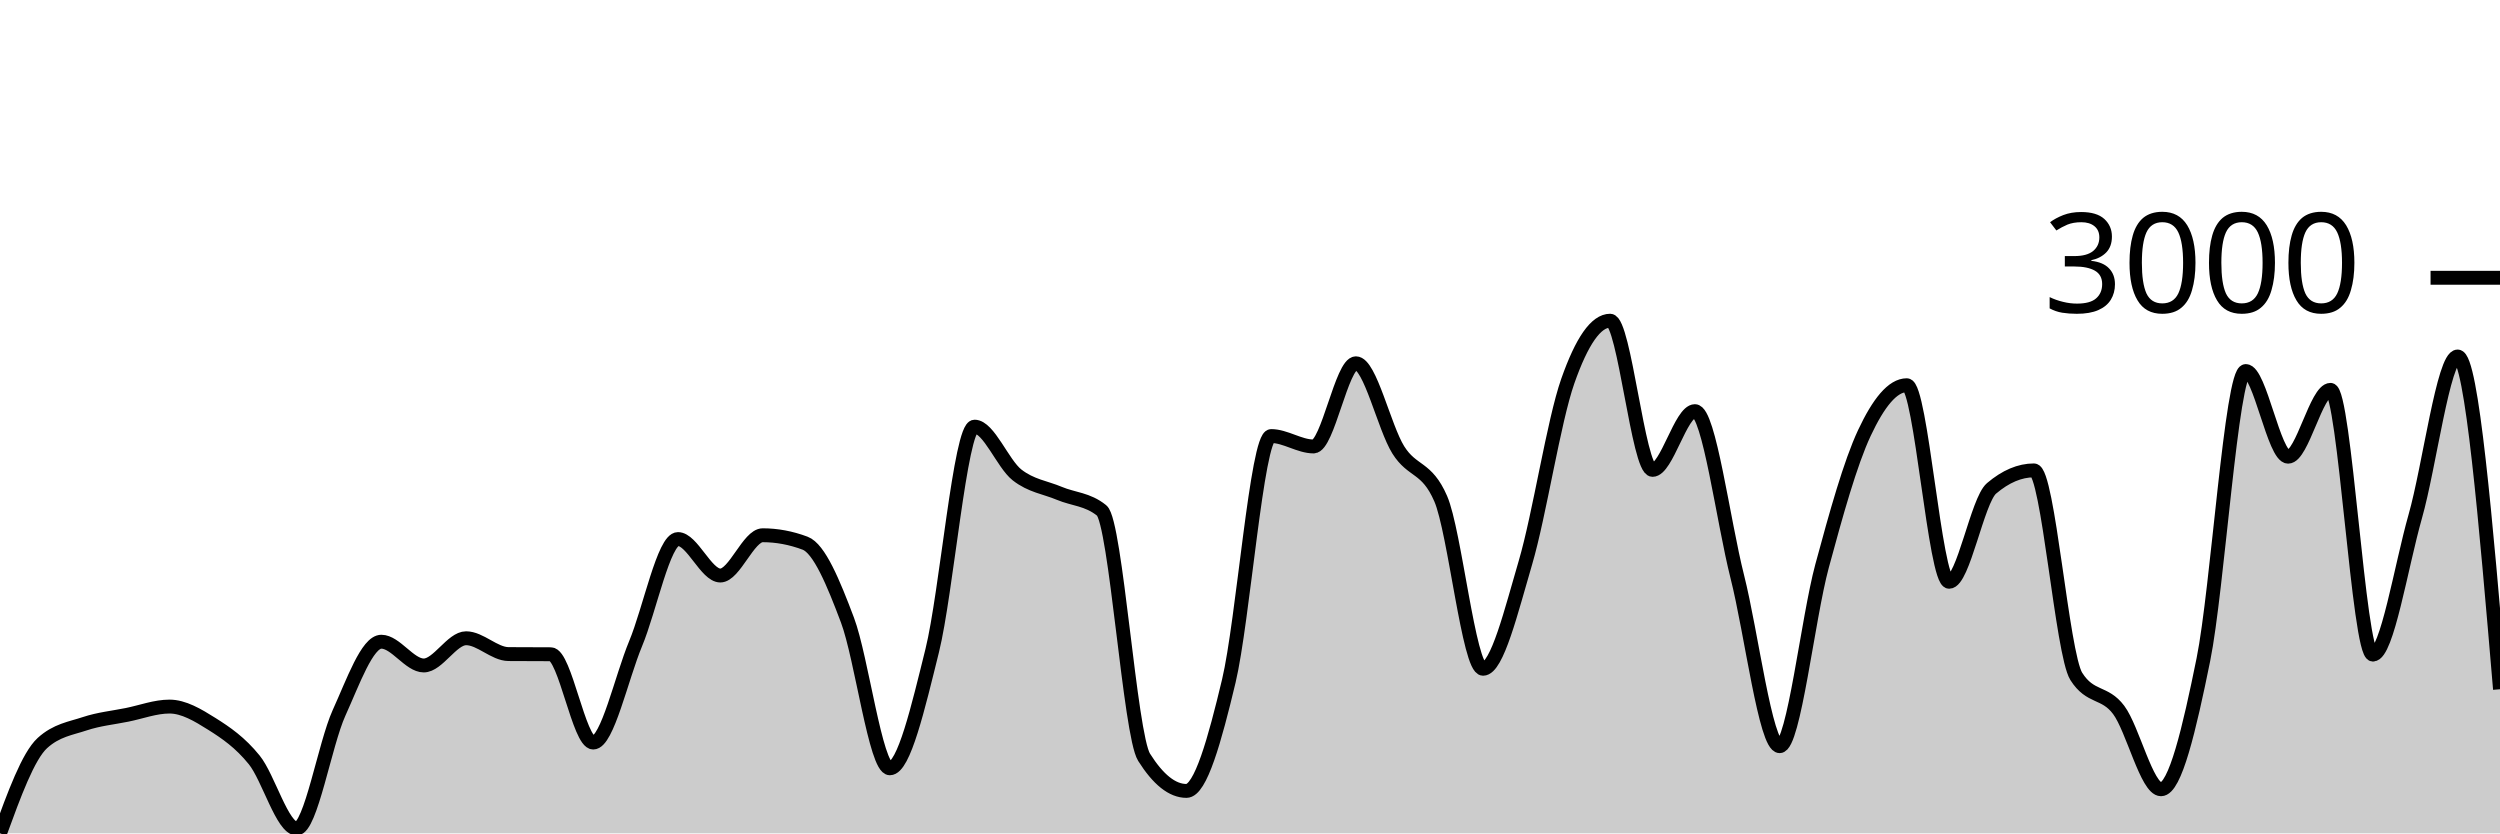
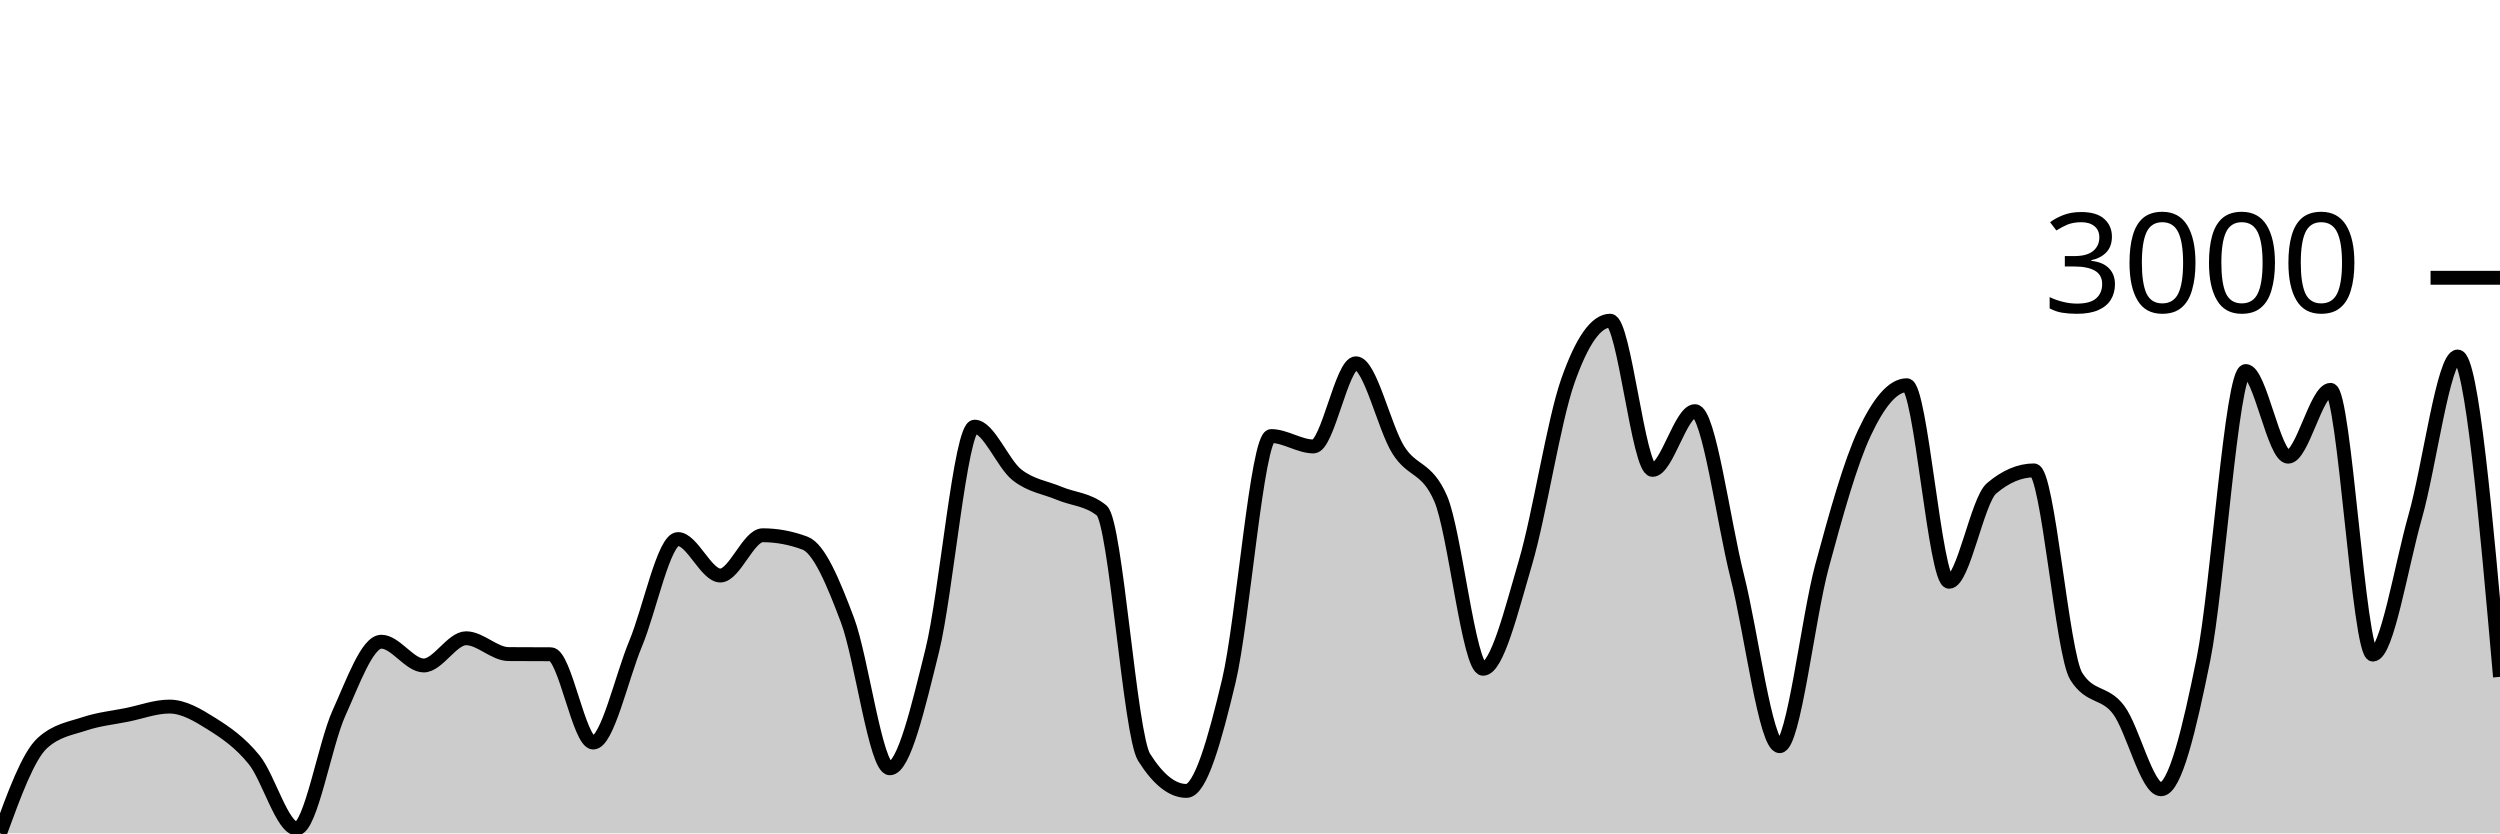
<svg xmlns="http://www.w3.org/2000/svg" viewBox="0 0 180 60">
  <g transform="translate(0,20)">
-     <path class="area" fill="rgba(0, 0, 0, 0.2)" d="M0,40C1.017,37.213,2.034,34.427,3.051,33.5C4.068,32.573,5.085,32.448,6.102,32.109C7.119,31.771,8.136,31.674,9.153,31.468C10.169,31.262,11.186,30.873,12.203,30.873C13.22,30.873,14.237,31.481,15.254,32.121C16.271,32.761,17.288,33.456,18.305,34.712C19.322,35.968,20.339,39.655,21.356,39.655C22.373,39.655,23.39,33.579,24.407,31.337C25.424,29.095,26.441,26.203,27.458,26.203C28.475,26.203,29.492,27.914,30.508,27.914C31.525,27.914,32.542,25.954,33.559,25.954C34.576,25.954,35.593,27.087,36.61,27.094C37.627,27.102,38.644,27.098,39.661,27.106C40.678,27.114,41.695,33.464,42.712,33.464C43.729,33.464,44.746,28.788,45.763,26.346C46.78,23.904,47.797,18.812,48.814,18.812C49.831,18.812,50.847,21.438,51.864,21.438C52.881,21.438,53.898,18.538,54.915,18.538C55.932,18.538,56.949,18.728,57.966,19.109C58.983,19.489,60,21.945,61.017,24.646C62.034,27.348,63.051,35.318,64.068,35.318C65.085,35.318,66.102,30.945,67.119,26.845C68.136,22.745,69.153,10.719,70.169,10.719C71.186,10.719,72.203,13.389,73.22,14.189C74.237,14.989,75.254,15.092,76.271,15.52C77.288,15.948,78.305,15.932,79.322,16.756C80.339,17.58,81.356,32.906,82.373,34.522C83.39,36.138,84.407,36.946,85.424,36.946C86.441,36.946,87.458,33.29,88.475,29.031C89.492,24.773,90.508,11.396,91.525,11.396C92.542,11.396,93.559,12.145,94.576,12.145C95.593,12.145,96.61,6.156,97.627,6.156C98.644,6.156,99.661,10.77,100.678,12.395C101.695,14.019,102.712,13.563,103.729,15.9C104.746,18.237,105.763,28.152,106.78,28.152C107.797,28.152,108.814,23.963,109.831,20.511C110.847,17.059,111.864,10.339,112.881,7.439C113.898,4.54,114.915,3.09,115.932,3.09C116.949,3.09,117.966,13.832,118.983,13.832C120,13.832,121.017,9.602,122.034,9.602C123.051,9.602,124.068,17.5,125.085,21.521C126.102,25.542,127.119,33.725,128.136,33.725C129.153,33.725,130.169,24.52,131.186,20.761C132.203,17.001,133.22,13.341,134.237,11.171C135.254,9,136.271,7.736,137.288,7.736C138.305,7.736,139.322,21.889,140.339,21.889C141.356,21.889,142.373,16.027,143.39,15.163C144.407,14.3,145.424,13.868,146.441,13.868C147.458,13.868,148.475,27.091,149.492,28.699C150.508,30.307,151.525,29.756,152.542,31.111C153.559,32.466,154.576,36.827,155.593,36.827C156.61,36.827,157.627,32.505,158.644,27.487C159.661,22.468,160.678,6.714,161.695,6.714C162.712,6.714,163.729,12.882,164.746,12.882C165.763,12.882,166.78,8.069,167.797,8.069C168.814,8.069,169.831,27.13,170.847,27.13C171.864,27.13,172.881,20.761,173.898,17.184C174.915,13.607,175.932,5.668,176.949,5.668C177.966,5.668,178.983,17.647,180,29.626L180,40C178.983,40,177.966,40,176.949,40C175.932,40,174.915,40,173.898,40C172.881,40,171.864,40,170.847,40C169.831,40,168.814,40,167.797,40C166.78,40,165.763,40,164.746,40C163.729,40,162.712,40,161.695,40C160.678,40,159.661,40,158.644,40C157.627,40,156.61,40,155.593,40C154.576,40,153.559,40,152.542,40C151.525,40,150.508,40,149.492,40C148.475,40,147.458,40,146.441,40C145.424,40,144.407,40,143.39,40C142.373,40,141.356,40,140.339,40C139.322,40,138.305,40,137.288,40C136.271,40,135.254,40,134.237,40C133.22,40,132.203,40,131.186,40C130.169,40,129.153,40,128.136,40C127.119,40,126.102,40,125.085,40C124.068,40,123.051,40,122.034,40C121.017,40,120,40,118.983,40C117.966,40,116.949,40,115.932,40C114.915,40,113.898,40,112.881,40C111.864,40,110.847,40,109.831,40C108.814,40,107.797,40,106.78,40C105.763,40,104.746,40,103.729,40C102.712,40,101.695,40,100.678,40C99.661,40,98.644,40,97.627,40C96.61,40,95.593,40,94.576,40C93.559,40,92.542,40,91.525,40C90.508,40,89.492,40,88.475,40C87.458,40,86.441,40,85.424,40C84.407,40,83.39,40,82.373,40C81.356,40,80.339,40,79.322,40C78.305,40,77.288,40,76.271,40C75.254,40,74.237,40,73.22,40C72.203,40,71.186,40,70.169,40C69.153,40,68.136,40,67.119,40C66.102,40,65.085,40,64.068,40C63.051,40,62.034,40,61.017,40C60,40,58.983,40,57.966,40C56.949,40,55.932,40,54.915,40C53.898,40,52.881,40,51.864,40C50.847,40,49.831,40,48.814,40C47.797,40,46.78,40,45.763,40C44.746,40,43.729,40,42.712,40C41.695,40,40.678,40,39.661,40C38.644,40,37.627,40,36.61,40C35.593,40,34.576,40,33.559,40C32.542,40,31.525,40,30.508,40C29.492,40,28.475,40,27.458,40C26.441,40,25.424,40,24.407,40C23.39,40,22.373,40,21.356,40C20.339,40,19.322,40,18.305,40C17.288,40,16.271,40,15.254,40C14.237,40,13.22,40,12.203,40C11.186,40,10.169,40,9.153,40C8.136,40,7.119,40,6.102,40C5.085,40,4.068,40,3.051,40C2.034,40,1.017,40,0,40Z" />
-     <path class="line" stroke="black" fill="none" d="M0,40C1.017,37.213,2.034,34.427,3.051,33.5C4.068,32.573,5.085,32.448,6.102,32.109C7.119,31.771,8.136,31.674,9.153,31.468C10.169,31.262,11.186,30.873,12.203,30.873C13.22,30.873,14.237,31.481,15.254,32.121C16.271,32.761,17.288,33.456,18.305,34.712C19.322,35.968,20.339,39.655,21.356,39.655C22.373,39.655,23.39,33.579,24.407,31.337C25.424,29.095,26.441,26.203,27.458,26.203C28.475,26.203,29.492,27.914,30.508,27.914C31.525,27.914,32.542,25.954,33.559,25.954C34.576,25.954,35.593,27.087,36.61,27.094C37.627,27.102,38.644,27.098,39.661,27.106C40.678,27.114,41.695,33.464,42.712,33.464C43.729,33.464,44.746,28.788,45.763,26.346C46.78,23.904,47.797,18.812,48.814,18.812C49.831,18.812,50.847,21.438,51.864,21.438C52.881,21.438,53.898,18.538,54.915,18.538C55.932,18.538,56.949,18.728,57.966,19.109C58.983,19.489,60,21.945,61.017,24.646C62.034,27.348,63.051,35.318,64.068,35.318C65.085,35.318,66.102,30.945,67.119,26.845C68.136,22.745,69.153,10.719,70.169,10.719C71.186,10.719,72.203,13.389,73.22,14.189C74.237,14.989,75.254,15.092,76.271,15.52C77.288,15.948,78.305,15.932,79.322,16.756C80.339,17.58,81.356,32.906,82.373,34.522C83.39,36.138,84.407,36.946,85.424,36.946C86.441,36.946,87.458,33.29,88.475,29.031C89.492,24.773,90.508,11.396,91.525,11.396C92.542,11.396,93.559,12.145,94.576,12.145C95.593,12.145,96.61,6.156,97.627,6.156C98.644,6.156,99.661,10.77,100.678,12.395C101.695,14.019,102.712,13.563,103.729,15.9C104.746,18.237,105.763,28.152,106.78,28.152C107.797,28.152,108.814,23.963,109.831,20.511C110.847,17.059,111.864,10.339,112.881,7.439C113.898,4.54,114.915,3.09,115.932,3.09C116.949,3.09,117.966,13.832,118.983,13.832C120,13.832,121.017,9.602,122.034,9.602C123.051,9.602,124.068,17.5,125.085,21.521C126.102,25.542,127.119,33.725,128.136,33.725C129.153,33.725,130.169,24.52,131.186,20.761C132.203,17.001,133.22,13.341,134.237,11.171C135.254,9,136.271,7.736,137.288,7.736C138.305,7.736,139.322,21.889,140.339,21.889C141.356,21.889,142.373,16.027,143.39,15.163C144.407,14.3,145.424,13.868,146.441,13.868C147.458,13.868,148.475,27.091,149.492,28.699C150.508,30.307,151.525,29.756,152.542,31.111C153.559,32.466,154.576,36.827,155.593,36.827C156.61,36.827,157.627,32.505,158.644,27.487C159.661,22.468,160.678,6.714,161.695,6.714C162.712,6.714,163.729,12.882,164.746,12.882C165.763,12.882,166.78,8.069,167.797,8.069C168.814,8.069,169.831,27.13,170.847,27.13C171.864,27.13,172.881,20.761,173.898,17.184C174.915,13.607,175.932,5.668,176.949,5.668C177.966,5.668,178.983,17.647,180,29.626" />
+     <path class="area" fill="rgba(0, 0, 0, 0.2)" d="M0,40C1.017,37.213,2.034,34.427,3.051,33.5C4.068,32.573,5.085,32.448,6.102,32.109C7.119,31.771,8.136,31.674,9.153,31.468C10.169,31.262,11.186,30.873,12.203,30.873C13.22,30.873,14.237,31.481,15.254,32.121C16.271,32.761,17.288,33.456,18.305,34.712C19.322,35.968,20.339,39.655,21.356,39.655C22.373,39.655,23.39,33.579,24.407,31.337C25.424,29.095,26.441,26.203,27.458,26.203C28.475,26.203,29.492,27.914,30.508,27.914C31.525,27.914,32.542,25.954,33.559,25.954C34.576,25.954,35.593,27.087,36.61,27.094C37.627,27.102,38.644,27.098,39.661,27.106C40.678,27.114,41.695,33.464,42.712,33.464C43.729,33.464,44.746,28.788,45.763,26.346C46.78,23.904,47.797,18.812,48.814,18.812C49.831,18.812,50.847,21.438,51.864,21.438C52.881,21.438,53.898,18.538,54.915,18.538C55.932,18.538,56.949,18.728,57.966,19.109C58.983,19.489,60,21.945,61.017,24.646C62.034,27.348,63.051,35.318,64.068,35.318C65.085,35.318,66.102,30.945,67.119,26.845C68.136,22.745,69.153,10.719,70.169,10.719C71.186,10.719,72.203,13.389,73.22,14.189C74.237,14.989,75.254,15.092,76.271,15.52C77.288,15.948,78.305,15.932,79.322,16.756C80.339,17.58,81.356,32.906,82.373,34.522C83.39,36.138,84.407,36.946,85.424,36.946C86.441,36.946,87.458,33.29,88.475,29.031C89.492,24.773,90.508,11.396,91.525,11.396C92.542,11.396,93.559,12.145,94.576,12.145C95.593,12.145,96.61,6.156,97.627,6.156C98.644,6.156,99.661,10.77,100.678,12.395C101.695,14.019,102.712,13.563,103.729,15.9C104.746,18.237,105.763,28.152,106.78,28.152C107.797,28.152,108.814,23.963,109.831,20.511C110.847,17.059,111.864,10.339,112.881,7.439C113.898,4.54,114.915,3.09,115.932,3.09C116.949,3.09,117.966,13.832,118.983,13.832C120,13.832,121.017,9.602,122.034,9.602C123.051,9.602,124.068,17.5,125.085,21.521C126.102,25.542,127.119,33.725,128.136,33.725C129.153,33.725,130.169,24.52,131.186,20.761C132.203,17.001,133.22,13.341,134.237,11.171C135.254,9,136.271,7.736,137.288,7.736C138.305,7.736,139.322,21.889,140.339,21.889C141.356,21.889,142.373,16.027,143.39,15.163C144.407,14.3,145.424,13.868,146.441,13.868C147.458,13.868,148.475,27.091,149.492,28.699C150.508,30.307,151.525,29.756,152.542,31.111C153.559,32.466,154.576,36.827,155.593,36.827C156.61,36.827,157.627,32.505,158.644,27.487C159.661,22.468,160.678,6.714,161.695,6.714C162.712,6.714,163.729,12.882,164.746,12.882C165.763,12.882,166.78,8.069,167.797,8.069C168.814,8.069,169.831,27.13,170.847,27.13C171.864,27.13,172.881,20.761,173.898,17.184C174.915,13.607,175.932,5.668,176.949,5.668C177.966,5.668,178.983,17.201,180,28.734L180,40C178.983,40,177.966,40,176.949,40C175.932,40,174.915,40,173.898,40C172.881,40,171.864,40,170.847,40C169.831,40,168.814,40,167.797,40C166.78,40,165.763,40,164.746,40C163.729,40,162.712,40,161.695,40C160.678,40,159.661,40,158.644,40C157.627,40,156.61,40,155.593,40C154.576,40,153.559,40,152.542,40C151.525,40,150.508,40,149.492,40C148.475,40,147.458,40,146.441,40C145.424,40,144.407,40,143.39,40C142.373,40,141.356,40,140.339,40C139.322,40,138.305,40,137.288,40C136.271,40,135.254,40,134.237,40C133.22,40,132.203,40,131.186,40C130.169,40,129.153,40,128.136,40C127.119,40,126.102,40,125.085,40C124.068,40,123.051,40,122.034,40C121.017,40,120,40,118.983,40C117.966,40,116.949,40,115.932,40C114.915,40,113.898,40,112.881,40C111.864,40,110.847,40,109.831,40C108.814,40,107.797,40,106.78,40C105.763,40,104.746,40,103.729,40C102.712,40,101.695,40,100.678,40C99.661,40,98.644,40,97.627,40C96.61,40,95.593,40,94.576,40C93.559,40,92.542,40,91.525,40C90.508,40,89.492,40,88.475,40C87.458,40,86.441,40,85.424,40C84.407,40,83.39,40,82.373,40C81.356,40,80.339,40,79.322,40C78.305,40,77.288,40,76.271,40C75.254,40,74.237,40,73.22,40C72.203,40,71.186,40,70.169,40C69.153,40,68.136,40,67.119,40C66.102,40,65.085,40,64.068,40C63.051,40,62.034,40,61.017,40C60,40,58.983,40,57.966,40C56.949,40,55.932,40,54.915,40C53.898,40,52.881,40,51.864,40C50.847,40,49.831,40,48.814,40C47.797,40,46.78,40,45.763,40C44.746,40,43.729,40,42.712,40C41.695,40,40.678,40,39.661,40C38.644,40,37.627,40,36.61,40C35.593,40,34.576,40,33.559,40C32.542,40,31.525,40,30.508,40C29.492,40,28.475,40,27.458,40C26.441,40,25.424,40,24.407,40C23.39,40,22.373,40,21.356,40C20.339,40,19.322,40,18.305,40C17.288,40,16.271,40,15.254,40C14.237,40,13.22,40,12.203,40C11.186,40,10.169,40,9.153,40C8.136,40,7.119,40,6.102,40C5.085,40,4.068,40,3.051,40C2.034,40,1.017,40,0,40Z" />
+     <path class="line" stroke="black" fill="none" d="M0,40C1.017,37.213,2.034,34.427,3.051,33.5C4.068,32.573,5.085,32.448,6.102,32.109C7.119,31.771,8.136,31.674,9.153,31.468C10.169,31.262,11.186,30.873,12.203,30.873C13.22,30.873,14.237,31.481,15.254,32.121C16.271,32.761,17.288,33.456,18.305,34.712C19.322,35.968,20.339,39.655,21.356,39.655C22.373,39.655,23.39,33.579,24.407,31.337C25.424,29.095,26.441,26.203,27.458,26.203C28.475,26.203,29.492,27.914,30.508,27.914C31.525,27.914,32.542,25.954,33.559,25.954C34.576,25.954,35.593,27.087,36.61,27.094C37.627,27.102,38.644,27.098,39.661,27.106C40.678,27.114,41.695,33.464,42.712,33.464C43.729,33.464,44.746,28.788,45.763,26.346C46.78,23.904,47.797,18.812,48.814,18.812C49.831,18.812,50.847,21.438,51.864,21.438C52.881,21.438,53.898,18.538,54.915,18.538C55.932,18.538,56.949,18.728,57.966,19.109C58.983,19.489,60,21.945,61.017,24.646C62.034,27.348,63.051,35.318,64.068,35.318C65.085,35.318,66.102,30.945,67.119,26.845C68.136,22.745,69.153,10.719,70.169,10.719C71.186,10.719,72.203,13.389,73.22,14.189C74.237,14.989,75.254,15.092,76.271,15.52C77.288,15.948,78.305,15.932,79.322,16.756C80.339,17.58,81.356,32.906,82.373,34.522C83.39,36.138,84.407,36.946,85.424,36.946C86.441,36.946,87.458,33.29,88.475,29.031C89.492,24.773,90.508,11.396,91.525,11.396C92.542,11.396,93.559,12.145,94.576,12.145C95.593,12.145,96.61,6.156,97.627,6.156C98.644,6.156,99.661,10.77,100.678,12.395C101.695,14.019,102.712,13.563,103.729,15.9C104.746,18.237,105.763,28.152,106.78,28.152C107.797,28.152,108.814,23.963,109.831,20.511C110.847,17.059,111.864,10.339,112.881,7.439C113.898,4.54,114.915,3.09,115.932,3.09C116.949,3.09,117.966,13.832,118.983,13.832C120,13.832,121.017,9.602,122.034,9.602C123.051,9.602,124.068,17.5,125.085,21.521C126.102,25.542,127.119,33.725,128.136,33.725C129.153,33.725,130.169,24.52,131.186,20.761C132.203,17.001,133.22,13.341,134.237,11.171C135.254,9,136.271,7.736,137.288,7.736C138.305,7.736,139.322,21.889,140.339,21.889C141.356,21.889,142.373,16.027,143.39,15.163C144.407,14.3,145.424,13.868,146.441,13.868C147.458,13.868,148.475,27.091,149.492,28.699C150.508,30.307,151.525,29.756,152.542,31.111C153.559,32.466,154.576,36.827,155.593,36.827C156.61,36.827,157.627,32.505,158.644,27.487C159.661,22.468,160.678,6.714,161.695,6.714C162.712,6.714,163.729,12.882,164.746,12.882C165.763,12.882,166.78,8.069,167.797,8.069C168.814,8.069,169.831,27.13,170.847,27.13C171.864,27.13,172.881,20.761,173.898,17.184C174.915,13.607,175.932,5.668,176.949,5.668C177.966,5.668,178.983,17.201,180,28.734" />
    <path class="axis-ceiling" stroke-width="1" stroke="black" fill="none" d="M175,0L180,0" />
    <text class="axis-ceiling-label" font-family="sans-serif" text-anchor="end" font-size="10px" x="170" y="2.5">3000</text>
  </g>
</svg>
